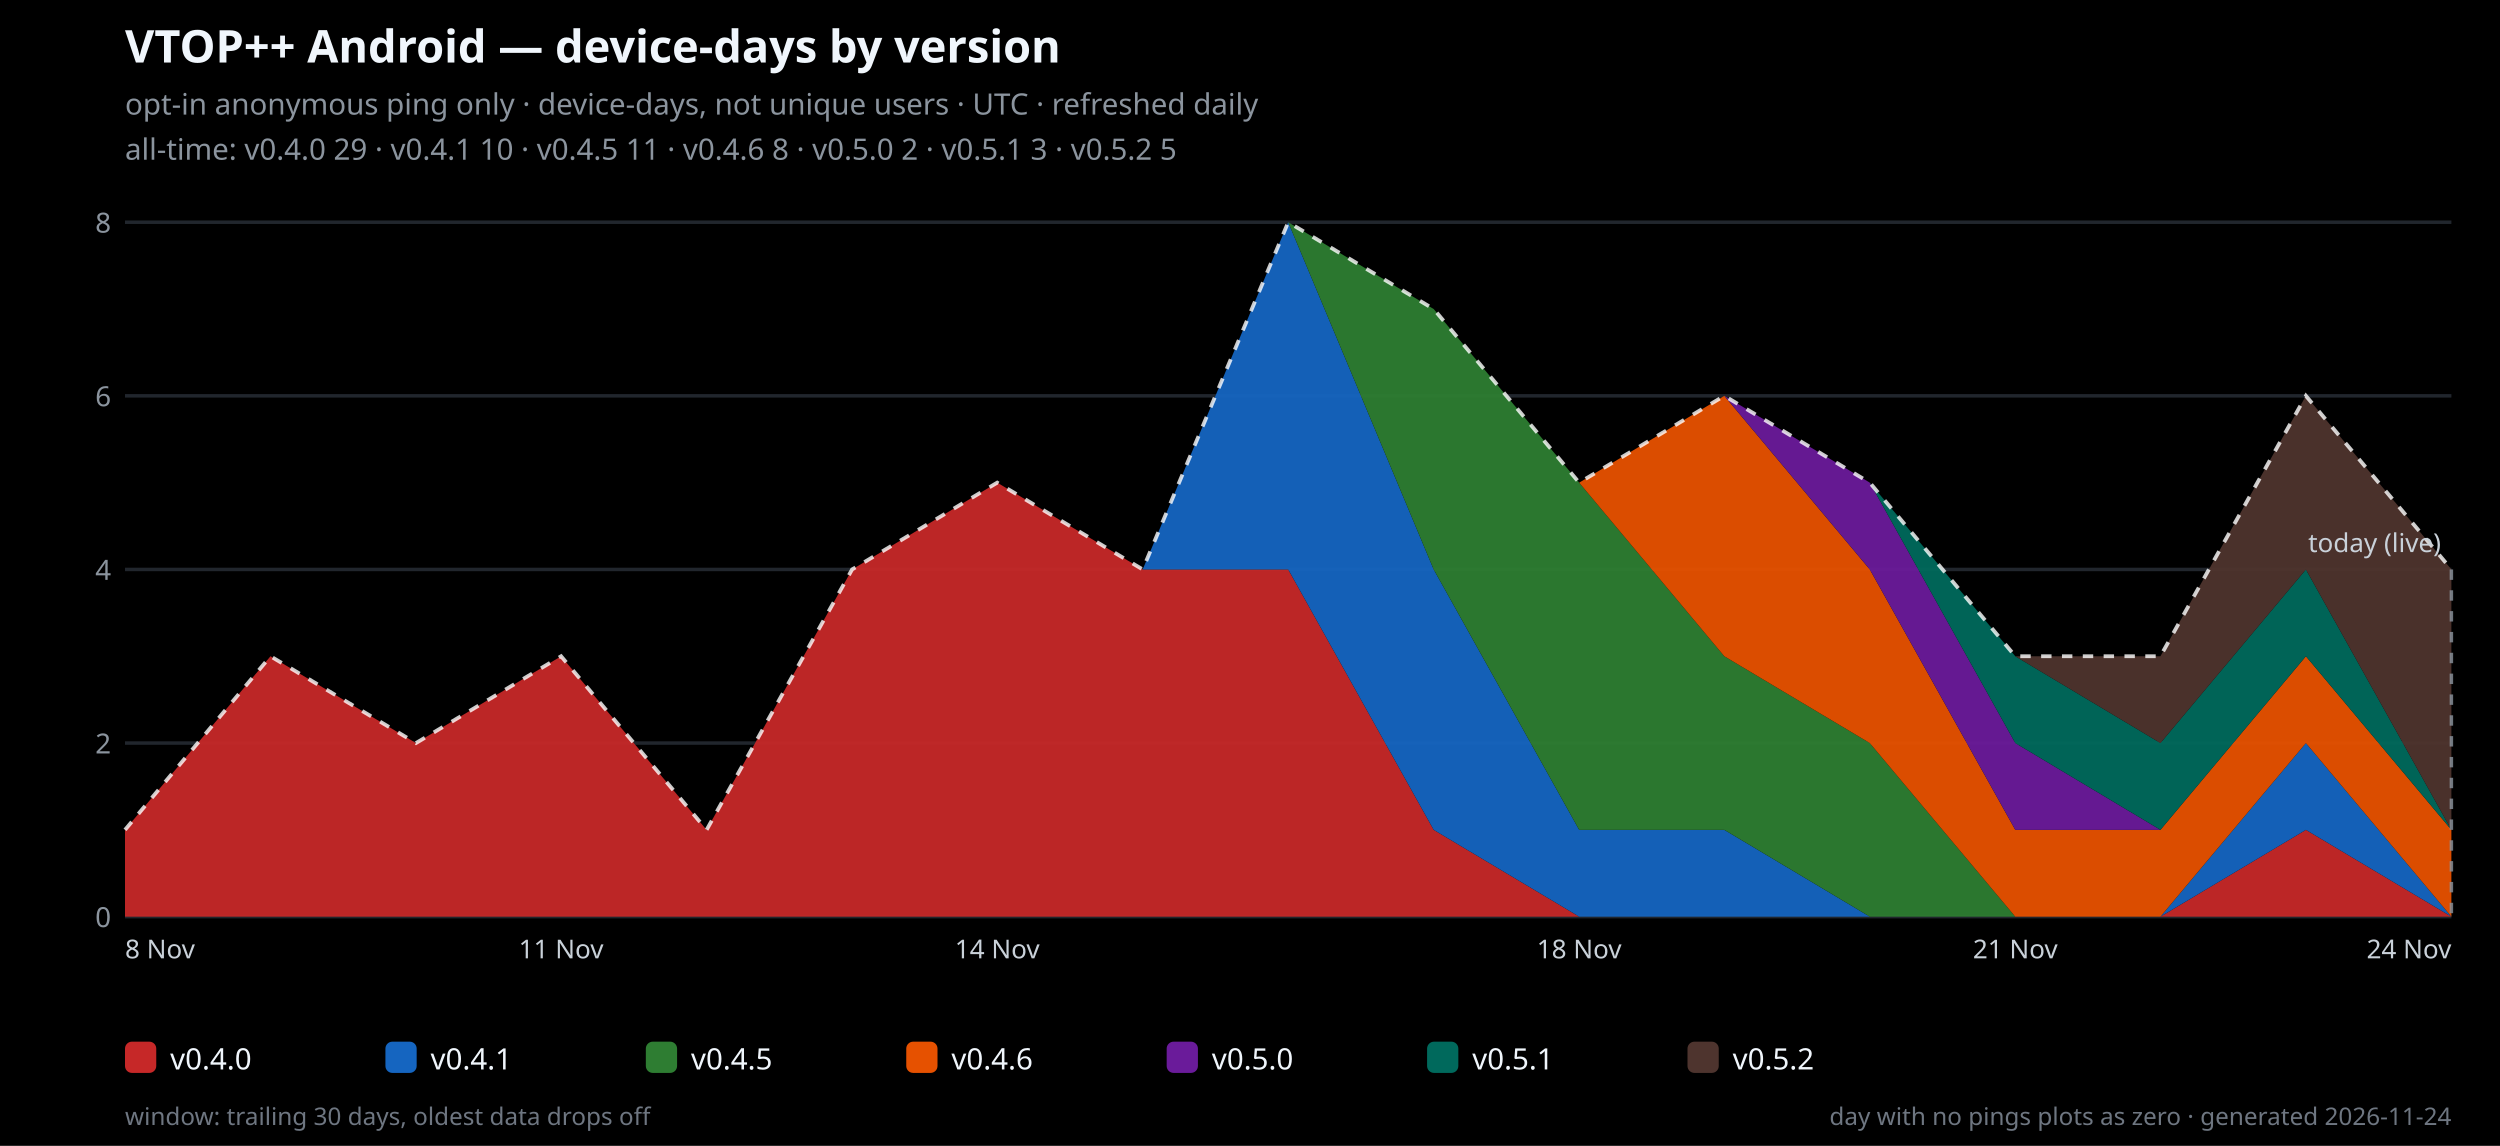
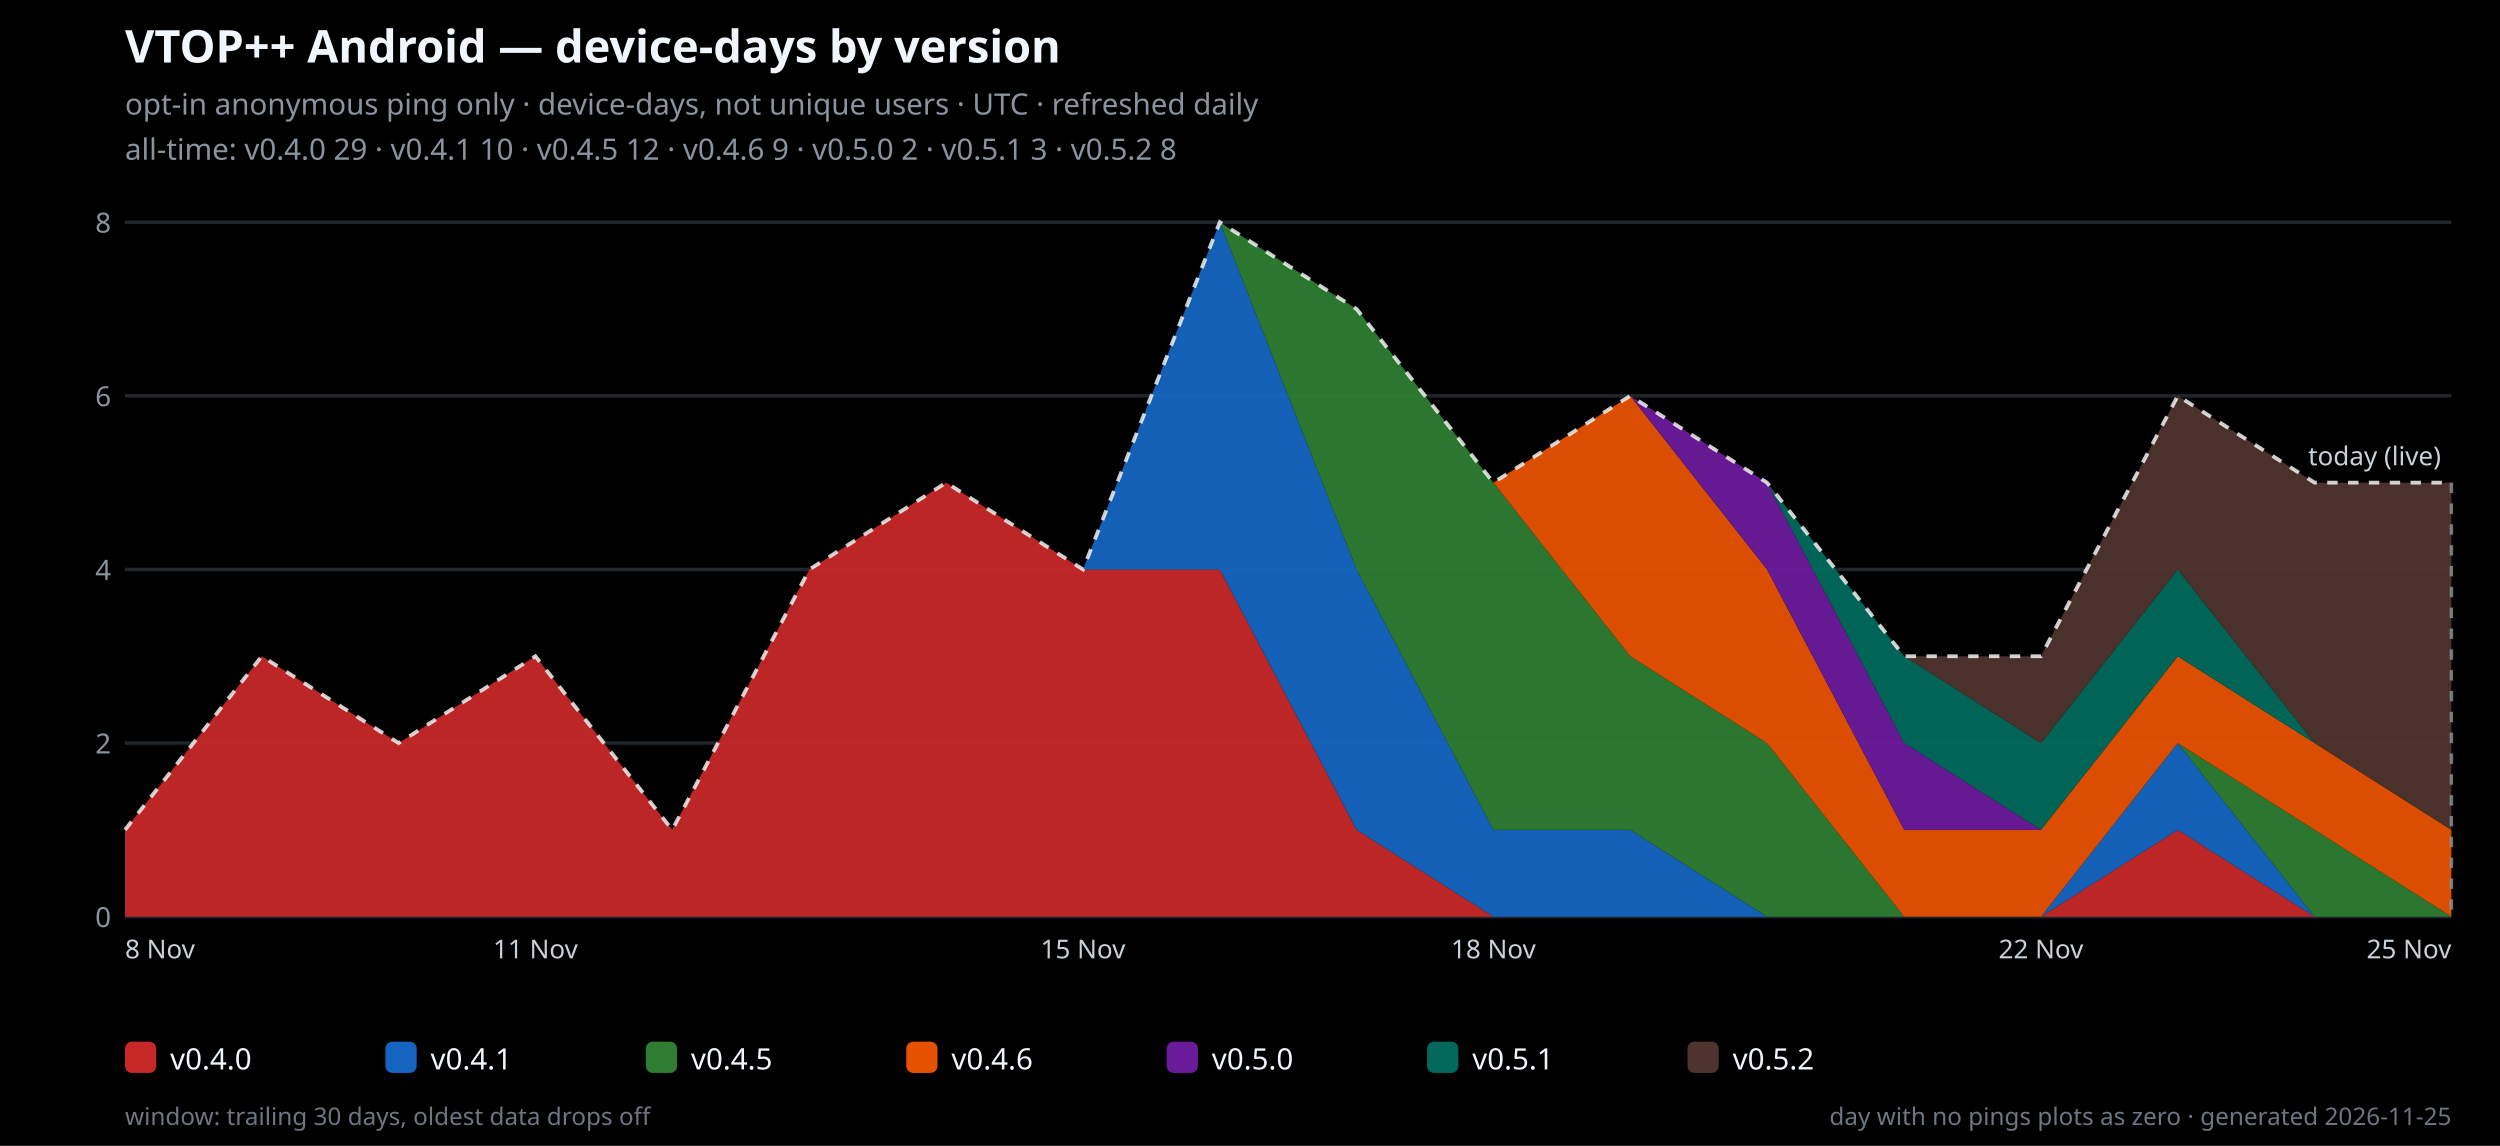
<svg xmlns="http://www.w3.org/2000/svg" width="720" height="330" viewBox="0 0 720 330" role="img">
  <rect width="720" height="330" fill="#000000" />
  <text x="36" y="18" font-family="system-ui,sans-serif" font-size="13" font-weight="700" fill="#f0f6fc">VTOP++ Android — device-days by version</text>
  <text x="36" y="33" font-family="system-ui,sans-serif" font-size="8.5" fill="#8b949e">opt-in anonymous ping only · device-days, not unique users · UTC · refreshed daily</text>
-   <text x="36" y="46" font-family="system-ui,sans-serif" font-size="8.5" fill="#8b949e">all-time: v0.4.0 29 · v0.4.1 10 · v0.4.5 11 · v0.4.6 8 · v0.5.0 2 · v0.5.1 3 · v0.5.2 5</text>
+   <text x="36" y="46" font-family="system-ui,sans-serif" font-size="8.5" fill="#8b949e">all-time: v0.4.0 29 · v0.4.1 10 · v0.4.5 12 · v0.4.6 9 · v0.5.0 2 · v0.5.1 3 · v0.5.2 8</text>
  <line x1="36" y1="264.0" x2="706" y2="264.0" stroke="#21262d" stroke-width="1" />
  <text x="32" y="267.0" text-anchor="end" font-family="system-ui,sans-serif" font-size="8" fill="#8b949e">0</text>
  <line x1="36" y1="214.0" x2="706" y2="214.0" stroke="#21262d" stroke-width="1" />
  <text x="32" y="217.0" text-anchor="end" font-family="system-ui,sans-serif" font-size="8" fill="#8b949e">2</text>
  <line x1="36" y1="164.0" x2="706" y2="164.0" stroke="#21262d" stroke-width="1" />
  <text x="32" y="167.0" text-anchor="end" font-family="system-ui,sans-serif" font-size="8" fill="#8b949e">4</text>
  <line x1="36" y1="114.0" x2="706" y2="114.0" stroke="#21262d" stroke-width="1" />
  <text x="32" y="117.0" text-anchor="end" font-family="system-ui,sans-serif" font-size="8" fill="#8b949e">6</text>
  <line x1="36" y1="64.0" x2="706" y2="64.0" stroke="#21262d" stroke-width="1" />
  <text x="32" y="67.0" text-anchor="end" font-family="system-ui,sans-serif" font-size="8" fill="#8b949e">8</text>
-   <polygon points="36.0,239.0 77.9,189.0 119.8,214.0 161.6,189.0 203.5,239.0 245.4,164.0 287.2,139.0 329.1,164.0 371.0,164.0 412.9,239.0 454.8,264.0 496.6,264.0 538.5,264.0 580.4,264.0 622.2,264.0 664.1,239.0 706.0,264.0 706.0,264.0 664.1,264.0 622.2,264.0 580.4,264.0 538.5,264.0 496.6,264.0 454.8,264.0 412.9,264.0 371.0,264.0 329.1,264.0 287.2,264.0 245.4,264.0 203.5,264.0 161.6,264.0 119.8,264.0 77.9,264.0 36.0,264.0" fill="#c62828" fill-opacity="0.95" />
-   <polygon points="36.0,239.0 77.9,189.0 119.8,214.0 161.6,189.0 203.5,239.0 245.4,164.0 287.2,139.0 329.1,164.0 371.0,64.0 412.9,164.0 454.8,239.0 496.6,239.0 538.5,264.0 580.4,264.0 622.2,264.0 664.1,214.0 706.0,264.0 706.0,264.0 664.1,239.0 622.2,264.0 580.4,264.0 538.5,264.0 496.6,264.0 454.8,264.0 412.9,239.0 371.0,164.0 329.1,164.0 287.2,139.0 245.4,164.0 203.5,239.0 161.6,189.0 119.8,214.0 77.9,189.0 36.0,239.0" fill="#1565c0" fill-opacity="0.95" />
-   <polygon points="36.0,239.0 77.9,189.0 119.8,214.0 161.6,189.0 203.5,239.0 245.4,164.0 287.2,139.0 329.1,164.0 371.0,64.0 412.9,89.0 454.8,139.0 496.6,189.0 538.5,214.0 580.4,264.0 622.2,264.0 664.1,214.0 706.0,264.0 706.0,264.0 664.1,214.0 622.2,264.0 580.4,264.0 538.5,264.0 496.6,239.0 454.8,239.0 412.9,164.0 371.0,64.0 329.1,164.0 287.2,139.0 245.4,164.0 203.5,239.0 161.6,189.0 119.8,214.0 77.9,189.0 36.0,239.0" fill="#2e7d32" fill-opacity="0.95" />
-   <polygon points="36.0,239.0 77.9,189.0 119.8,214.0 161.6,189.0 203.5,239.0 245.4,164.0 287.2,139.0 329.1,164.0 371.0,64.0 412.9,89.0 454.8,139.0 496.6,114.0 538.5,164.0 580.4,239.0 622.2,239.0 664.1,189.0 706.0,239.0 706.0,264.0 664.1,214.0 622.2,264.0 580.4,264.0 538.5,214.0 496.6,189.0 454.8,139.0 412.9,89.0 371.0,64.0 329.1,164.0 287.2,139.0 245.4,164.0 203.5,239.0 161.6,189.0 119.8,214.0 77.9,189.0 36.0,239.0" fill="#e65100" fill-opacity="0.95" />
-   <polygon points="36.0,239.0 77.9,189.0 119.8,214.0 161.6,189.0 203.5,239.0 245.4,164.0 287.2,139.0 329.1,164.0 371.0,64.0 412.9,89.0 454.8,139.0 496.6,114.0 538.5,139.0 580.4,214.0 622.2,239.0 664.1,189.0 706.0,239.0 706.0,239.0 664.1,189.0 622.2,239.0 580.4,239.0 538.5,164.0 496.6,114.0 454.8,139.0 412.9,89.0 371.0,64.0 329.1,164.0 287.2,139.0 245.4,164.0 203.5,239.0 161.6,189.0 119.8,214.0 77.9,189.0 36.0,239.0" fill="#6a1b9a" fill-opacity="0.95" />
-   <polygon points="36.0,239.0 77.9,189.0 119.8,214.0 161.6,189.0 203.5,239.0 245.4,164.0 287.2,139.0 329.1,164.0 371.0,64.0 412.9,89.0 454.8,139.0 496.6,114.0 538.5,139.0 580.4,189.0 622.2,214.0 664.1,164.0 706.0,239.0 706.0,239.0 664.1,189.0 622.2,239.0 580.4,214.0 538.5,139.0 496.6,114.0 454.8,139.0 412.9,89.0 371.0,64.0 329.1,164.0 287.2,139.0 245.4,164.0 203.5,239.0 161.6,189.0 119.8,214.0 77.9,189.0 36.0,239.0" fill="#00695c" fill-opacity="0.95" />
-   <polygon points="36.0,239.0 77.9,189.0 119.8,214.0 161.6,189.0 203.5,239.0 245.4,164.0 287.2,139.0 329.1,164.0 371.0,64.0 412.9,89.0 454.8,139.0 496.6,114.0 538.5,139.0 580.4,189.0 622.2,189.0 664.1,114.0 706.0,164.0 706.0,239.0 664.1,164.0 622.2,214.0 580.4,189.0 538.5,139.0 496.6,114.0 454.8,139.0 412.9,89.0 371.0,64.0 329.1,164.0 287.2,139.0 245.4,164.0 203.5,239.0 161.6,189.0 119.8,214.0 77.9,189.0 36.0,239.0" fill="#4e342e" fill-opacity="0.95" />
-   <polyline points="36.0,239.0 77.9,189.0 119.8,214.0 161.6,189.0 203.5,239.0 245.4,164.0 287.2,139.0 329.1,164.0 371.0,64.0 412.9,89.0 454.8,139.0 496.6,114.0 538.5,139.0 580.4,189.0 622.2,189.0 664.1,114.0 706.0,164.0" fill="none" stroke="#ffffff" stroke-width="1.1" stroke-dasharray="3 3" opacity="0.8" />
-   <line x1="706.0" y1="164.0" x2="706.0" y2="264.0" stroke="#8b949e" stroke-width="1" stroke-dasharray="3 3" opacity="0.8" />
-   <text x="703.0" y="159.0" text-anchor="end" font-family="system-ui,sans-serif" font-size="7.5" fill="#c9d1d9">today (live)</text>
+   <polygon points="36.0,239.0 75.4,189.0 114.8,214.0 154.2,189.0 193.6,239.0 233.1,164.0 272.5,139.0 311.9,164.0 351.3,164.0 390.7,239.0 430.1,264.0 469.5,264.0 508.9,264.0 548.4,264.0 587.8,264.0 627.2,239.0 666.6,264.0 706.0,264.0 706.0,264.0 666.6,264.0 627.2,264.0 587.8,264.0 548.4,264.0 508.9,264.0 469.5,264.0 430.1,264.0 390.7,264.0 351.3,264.0 311.9,264.0 272.5,264.0 233.1,264.0 193.6,264.0 154.2,264.0 114.8,264.0 75.4,264.0 36.0,264.0" fill="#c62828" fill-opacity="0.95" />
+   <polygon points="36.0,239.0 75.4,189.0 114.8,214.0 154.2,189.0 193.6,239.0 233.1,164.0 272.5,139.0 311.9,164.0 351.3,64.0 390.7,164.0 430.1,239.0 469.5,239.0 508.9,264.0 548.4,264.0 587.8,264.0 627.2,214.0 666.6,264.0 706.0,264.0 706.0,264.0 666.6,264.0 627.2,239.0 587.8,264.0 548.4,264.0 508.9,264.0 469.5,264.0 430.1,264.0 390.7,239.0 351.3,164.0 311.9,164.0 272.5,139.0 233.1,164.0 193.6,239.0 154.2,189.0 114.8,214.0 75.4,189.0 36.0,239.0" fill="#1565c0" fill-opacity="0.95" />
+   <polygon points="36.0,239.0 75.4,189.0 114.8,214.0 154.2,189.0 193.6,239.0 233.1,164.0 272.5,139.0 311.9,164.0 351.3,64.0 390.7,89.0 430.1,139.0 469.5,189.0 508.9,214.0 548.4,264.0 587.8,264.0 627.2,214.0 666.6,239.0 706.0,264.0 706.0,264.0 666.6,264.0 627.2,214.0 587.8,264.0 548.4,264.0 508.9,264.0 469.5,239.0 430.1,239.0 390.7,164.0 351.3,64.0 311.9,164.0 272.5,139.0 233.1,164.0 193.6,239.0 154.2,189.0 114.8,214.0 75.4,189.0 36.0,239.0" fill="#2e7d32" fill-opacity="0.95" />
+   <polygon points="36.0,239.0 75.4,189.0 114.8,214.0 154.2,189.0 193.6,239.0 233.1,164.0 272.5,139.0 311.9,164.0 351.3,64.0 390.7,89.0 430.1,139.0 469.5,114.0 508.9,164.0 548.4,239.0 587.8,239.0 627.2,189.0 666.6,214.0 706.0,239.0 706.0,264.0 666.6,239.0 627.2,214.0 587.8,264.0 548.4,264.0 508.9,214.0 469.5,189.0 430.1,139.0 390.7,89.0 351.3,64.0 311.9,164.0 272.5,139.0 233.1,164.0 193.6,239.0 154.2,189.0 114.8,214.0 75.4,189.0 36.0,239.0" fill="#e65100" fill-opacity="0.95" />
+   <polygon points="36.0,239.0 75.4,189.0 114.8,214.0 154.2,189.0 193.6,239.0 233.1,164.0 272.5,139.0 311.9,164.0 351.3,64.0 390.7,89.0 430.1,139.0 469.5,114.0 508.9,139.0 548.4,214.0 587.8,239.0 627.2,189.0 666.6,214.0 706.0,239.0 706.0,239.0 666.6,214.0 627.2,189.0 587.8,239.0 548.4,239.0 508.9,164.0 469.5,114.0 430.1,139.0 390.7,89.0 351.3,64.0 311.9,164.0 272.5,139.0 233.1,164.0 193.6,239.0 154.2,189.0 114.8,214.0 75.4,189.0 36.0,239.0" fill="#6a1b9a" fill-opacity="0.95" />
+   <polygon points="36.0,239.0 75.4,189.0 114.8,214.0 154.2,189.0 193.6,239.0 233.1,164.0 272.5,139.0 311.9,164.0 351.3,64.0 390.7,89.0 430.1,139.0 469.5,114.0 508.9,139.0 548.4,189.0 587.8,214.0 627.2,164.0 666.6,214.0 706.0,239.0 706.0,239.0 666.6,214.0 627.2,189.0 587.8,239.0 548.4,214.0 508.9,139.0 469.5,114.0 430.1,139.0 390.7,89.0 351.3,64.0 311.9,164.0 272.5,139.0 233.1,164.0 193.6,239.0 154.2,189.0 114.8,214.0 75.4,189.0 36.0,239.0" fill="#00695c" fill-opacity="0.95" />
+   <polygon points="36.0,239.0 75.4,189.0 114.8,214.0 154.2,189.0 193.6,239.0 233.1,164.0 272.5,139.0 311.9,164.0 351.3,64.0 390.7,89.0 430.1,139.0 469.5,114.0 508.9,139.0 548.4,189.0 587.8,189.0 627.2,114.0 666.6,139.0 706.0,139.0 706.0,239.0 666.6,214.0 627.2,164.0 587.8,214.0 548.4,189.0 508.9,139.0 469.5,114.0 430.1,139.0 390.7,89.0 351.3,64.0 311.9,164.0 272.5,139.0 233.1,164.0 193.6,239.0 154.2,189.0 114.8,214.0 75.4,189.0 36.0,239.0" fill="#4e342e" fill-opacity="0.95" />
+   <polyline points="36.0,239.0 75.4,189.0 114.8,214.0 154.2,189.0 193.6,239.0 233.1,164.0 272.5,139.0 311.9,164.0 351.3,64.0 390.7,89.0 430.1,139.0 469.5,114.0 508.9,139.0 548.4,189.0 587.8,189.0 627.2,114.0 666.6,139.0 706.0,139.0" fill="none" stroke="#ffffff" stroke-width="1.1" stroke-dasharray="3 3" opacity="0.8" />
+   <line x1="706.0" y1="139.0" x2="706.0" y2="264.0" stroke="#8b949e" stroke-width="1" stroke-dasharray="3 3" opacity="0.8" />
+   <text x="703.0" y="134.0" text-anchor="end" font-family="system-ui,sans-serif" font-size="7.5" fill="#c9d1d9">today (live)</text>
  <text x="36.0" y="276" text-anchor="start" font-family="system-ui,sans-serif" font-size="7.5" fill="#c9d1d9">8 Nov</text>
-   <text x="161.6" y="276" text-anchor="middle" font-family="system-ui,sans-serif" font-size="7.5" fill="#c9d1d9">11 Nov</text>
-   <text x="287.2" y="276" text-anchor="middle" font-family="system-ui,sans-serif" font-size="7.5" fill="#c9d1d9">14 Nov</text>
-   <text x="454.8" y="276" text-anchor="middle" font-family="system-ui,sans-serif" font-size="7.5" fill="#c9d1d9">18 Nov</text>
-   <text x="580.4" y="276" text-anchor="middle" font-family="system-ui,sans-serif" font-size="7.5" fill="#c9d1d9">21 Nov</text>
-   <text x="706.0" y="276" text-anchor="end" font-family="system-ui,sans-serif" font-size="7.5" fill="#c9d1d9">24 Nov</text>
+   <text x="154.2" y="276" text-anchor="middle" font-family="system-ui,sans-serif" font-size="7.5" fill="#c9d1d9">11 Nov</text>
+   <text x="311.9" y="276" text-anchor="middle" font-family="system-ui,sans-serif" font-size="7.5" fill="#c9d1d9">15 Nov</text>
+   <text x="430.1" y="276" text-anchor="middle" font-family="system-ui,sans-serif" font-size="7.5" fill="#c9d1d9">18 Nov</text>
+   <text x="587.8" y="276" text-anchor="middle" font-family="system-ui,sans-serif" font-size="7.5" fill="#c9d1d9">22 Nov</text>
+   <text x="706.0" y="276" text-anchor="end" font-family="system-ui,sans-serif" font-size="7.5" fill="#c9d1d9">25 Nov</text>
  <rect x="36" y="300" width="9" height="9" fill="#c62828" rx="2" />
  <text x="49" y="308" font-family="system-ui,sans-serif" font-size="8.5" fill="#f0f6fc">v0.4.0</text>
  <rect x="111" y="300" width="9" height="9" fill="#1565c0" rx="2" />
  <text x="124" y="308" font-family="system-ui,sans-serif" font-size="8.5" fill="#f0f6fc">v0.4.1</text>
  <rect x="186" y="300" width="9" height="9" fill="#2e7d32" rx="2" />
  <text x="199" y="308" font-family="system-ui,sans-serif" font-size="8.5" fill="#f0f6fc">v0.4.5</text>
  <rect x="261" y="300" width="9" height="9" fill="#e65100" rx="2" />
  <text x="274" y="308" font-family="system-ui,sans-serif" font-size="8.5" fill="#f0f6fc">v0.4.6</text>
  <rect x="336" y="300" width="9" height="9" fill="#6a1b9a" rx="2" />
  <text x="349" y="308" font-family="system-ui,sans-serif" font-size="8.5" fill="#f0f6fc">v0.5.0</text>
  <rect x="411" y="300" width="9" height="9" fill="#00695c" rx="2" />
  <text x="424" y="308" font-family="system-ui,sans-serif" font-size="8.5" fill="#f0f6fc">v0.5.1</text>
  <rect x="486" y="300" width="9" height="9" fill="#4e342e" rx="2" />
  <text x="499" y="308" font-family="system-ui,sans-serif" font-size="8.5" fill="#f0f6fc">v0.5.2</text>
-   <text x="706" y="324" text-anchor="end" font-family="system-ui,sans-serif" font-size="7" fill="#6e7681">day with no pings plots as zero · generated 2026-11-24</text>
+   <text x="706" y="324" text-anchor="end" font-family="system-ui,sans-serif" font-size="7" fill="#6e7681">day with no pings plots as zero · generated 2026-11-25</text>
  <text x="36" y="324" font-family="system-ui,sans-serif" font-size="7" fill="#6e7681">window: trailing 30 days, oldest data drops off</text>
</svg>
